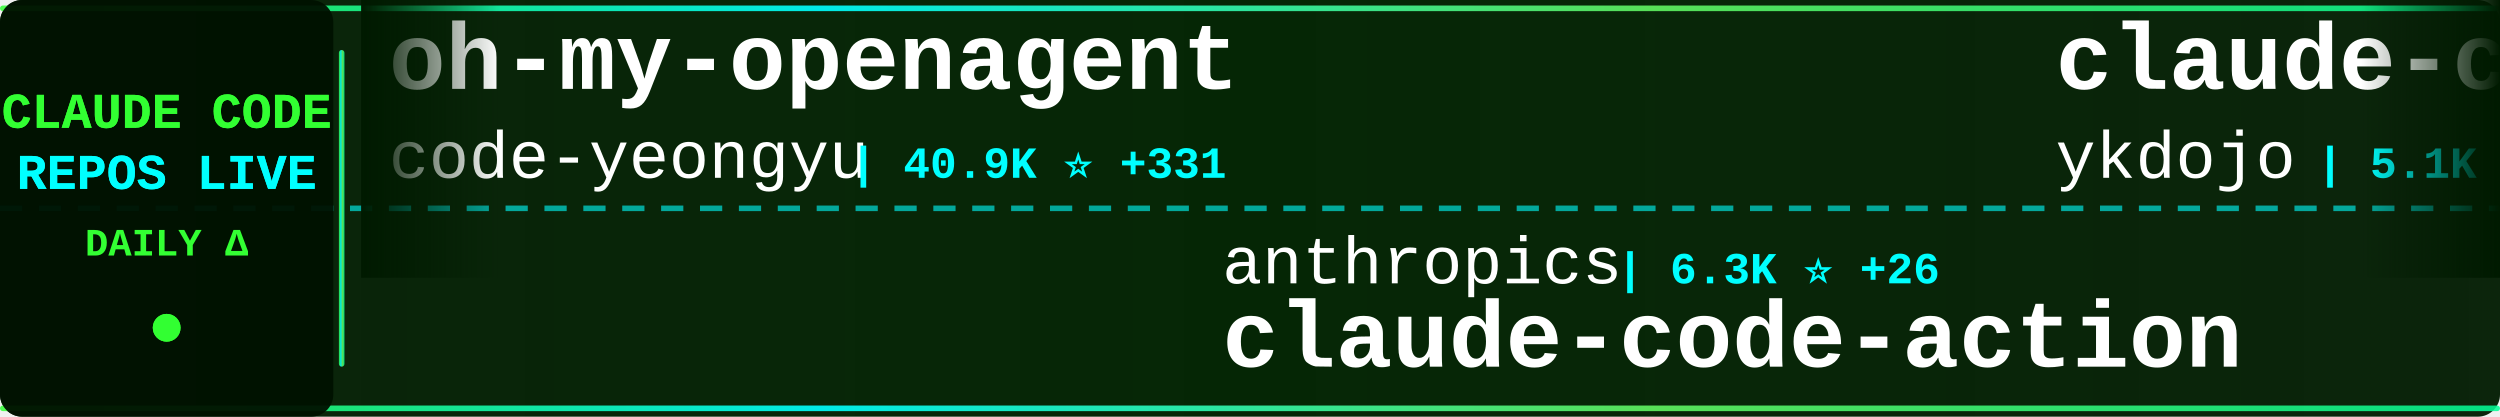
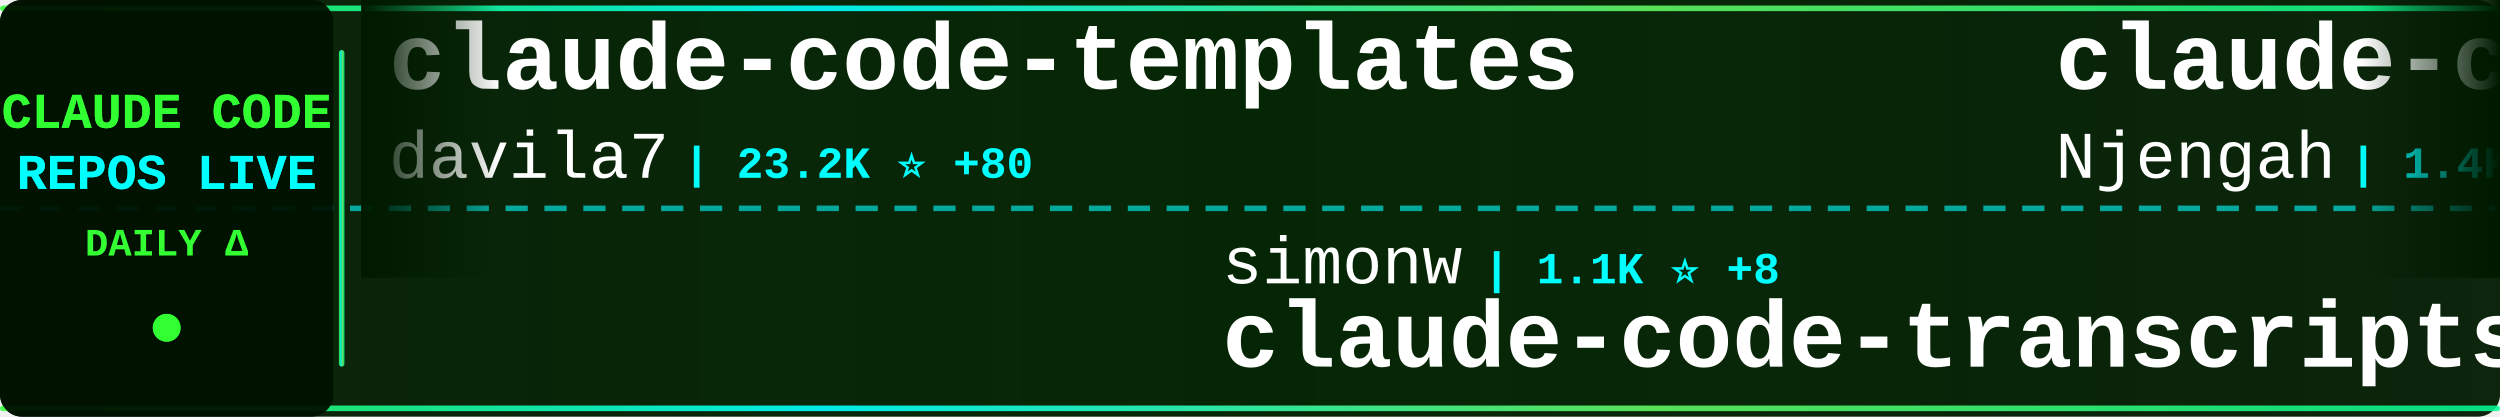
<svg xmlns="http://www.w3.org/2000/svg" width="900" height="150">
  <defs>
    <linearGradient id="tickerBg" x1="0%" y1="0%" x2="100%" y2="0%">
      <stop offset="0%" style="stop-color:#001a00;stop-opacity:0.95" />
      <stop offset="50%" style="stop-color:#002200;stop-opacity:0.98" />
      <stop offset="100%" style="stop-color:#001a00;stop-opacity:0.95" />
    </linearGradient>
    <linearGradient id="borderGrad" x1="0%" y1="0%" x2="100%" y2="0%">
      <stop offset="0%" style="stop-color:#33ff33;stop-opacity:0.85">
        <animate attributeName="stop-opacity" values="0.85;1;0.85" dur="2s" repeatCount="indefinite" />
      </stop>
      <stop offset="33%" style="stop-color:#00ffff;stop-opacity:0.9">
        <animate attributeName="stop-opacity" values="0.9;1;0.9" dur="2.2s" repeatCount="indefinite" />
      </stop>
      <stop offset="66%" style="stop-color:#66ff66;stop-opacity:0.85">
        <animate attributeName="stop-opacity" values="0.85;1;0.85" dur="1.8s" repeatCount="indefinite" />
      </stop>
      <stop offset="100%" style="stop-color:#00ff99;stop-opacity:0.85">
        <animate attributeName="stop-opacity" values="0.85;1;0.85" dur="2s" repeatCount="indefinite" />
      </stop>
    </linearGradient>
    <filter id="textGlow">
      <feGaussianBlur stdDeviation="0.1" result="coloredBlur" />
      <feMerge>
        <feMergeNode in="coloredBlur" />
        <feMergeNode in="SourceGraphic" />
      </feMerge>
    </filter>
    <filter id="metricGlow">
      <feGaussianBlur stdDeviation="0.2" result="coloredBlur" />
      <feMerge>
        <feMergeNode in="coloredBlur" />
        <feMergeNode in="SourceGraphic" />
      </feMerge>
    </filter>
    <linearGradient id="leftFade" x1="0%" y1="0%" x2="100%" y2="0%">
      <stop offset="0%" style="stop-color:#001a00;stop-opacity:1" />
      <stop offset="100%" style="stop-color:#001a00;stop-opacity:0" />
    </linearGradient>
    <linearGradient id="rightFade" x1="0%" y1="0%" x2="100%" y2="0%">
      <stop offset="0%" style="stop-color:#001a00;stop-opacity:0" />
      <stop offset="100%" style="stop-color:#001a00;stop-opacity:1" />
    </linearGradient>
  </defs>
  <rect width="900" height="150" fill="url(#tickerBg)" rx="8" />
  <rect x="0" y="2" width="900" height="2" fill="url(#borderGrad)" rx="1" />
  <rect x="0" y="146" width="900" height="2" fill="url(#borderGrad)" rx="1" />
  <line x1="0" y1="75" x2="900" y2="75" stroke="#00ffff" stroke-width="2" stroke-dasharray="8 6" opacity="0.6" />
  <rect x="0" y="0" width="120" height="150" fill="#001100" opacity="0.95" rx="8" />
  <text x="60" y="46" font-family="'Courier New', monospace" font-size="18" font-weight="bold" fill="#33ff33" text-anchor="middle" filter="url(#textGlow)">
    CLAUDE CODE
  </text>
  <text x="60" y="68" font-family="'Courier New', monospace" font-size="18" font-weight="bold" fill="#00ffff" text-anchor="middle" filter="url(#textGlow)">
    REPOS LIVE
  </text>
  <text x="60" y="92" font-family="'Courier New', monospace" font-size="14" font-weight="bold" fill="#33ff33" text-anchor="middle">
    DAILY Δ
  </text>
  <circle cx="60" cy="118" r="5" fill="#33ff33" filter="url(#metricGlow)">
    <animate attributeName="r" values="4;6;4" dur="1.5s" repeatCount="indefinite" />
    <animate attributeName="opacity" values="0.6;1;0.6" dur="1.5s" repeatCount="indefinite" />
  </circle>
  <rect x="122" y="18" width="2" height="114" fill="url(#borderGrad)" rx="1" />
  <clipPath id="tickerClip">
    <rect x="130" y="0" width="770" height="150" />
  </clipPath>
  <g clip-path="url(#tickerClip)">
    <g id="tickerItems">
      <animateTransform attributeName="transform" attributeType="XML" type="translate" from="0 0" to="-3000 0" dur="54s" repeatCount="indefinite" />
      <g transform="translate(0, 0)">
-         <text x="140" y="32" font-family="'Courier New', monospace" font-size="34" font-weight="bold" fill="#ffffff">oh-my-openagent</text>
-         <text x="140" y="64" font-family="'Courier New', monospace" font-size="24" font-weight="normal" fill="#ffffff" opacity="1.0">code-yeongyu</text>
-         <text x="306" y="64" font-family="'Courier New', monospace" font-size="16" font-weight="bold" fill="#00ffff"> | 40.9K ⭐ +331</text>
+         <text x="140" y="32" font-family="'Courier New', monospace" font-size="34" font-weight="bold" fill="#ffffff">claude-code-templates</text>
+         <text x="140" y="64" font-family="'Courier New', monospace" font-size="24" font-weight="normal" fill="#ffffff" opacity="1.0">davila7</text>
+         <text x="246" y="64" font-family="'Courier New', monospace" font-size="16" font-weight="bold" fill="#00ffff"> | 23.2K ⭐ +80</text>
      </g>
      <g transform="translate(300, 0)">
-         <text x="140" y="102" font-family="'Courier New', monospace" font-size="24" font-weight="normal" fill="#ffffff" opacity="1.0">anthropics</text>
-         <text x="282" y="102" font-family="'Courier New', monospace" font-size="16" font-weight="bold" fill="#00ffff"> | 6.3K ⭐ +26</text>
-         <text x="140" y="132" font-family="'Courier New', monospace" font-size="34" font-weight="bold" fill="#ffffff">claude-code-action</text>
+         <text x="140" y="102" font-family="'Courier New', monospace" font-size="24" font-weight="normal" fill="#ffffff" opacity="1.0">simonw</text>
+         <text x="234" y="102" font-family="'Courier New', monospace" font-size="16" font-weight="bold" fill="#00ffff"> | 1.1K ⭐ +8</text>
+         <text x="140" y="132" font-family="'Courier New', monospace" font-size="34" font-weight="bold" fill="#ffffff">claude-code-transcripts</text>
      </g>
      <g transform="translate(600, 0)">
-         <text x="140" y="32" font-family="'Courier New', monospace" font-size="34" font-weight="bold" fill="#ffffff">claude-code-tips</text>
-         <text x="140" y="64" font-family="'Courier New', monospace" font-size="24" font-weight="normal" fill="#ffffff" opacity="1.0">ykdojo</text>
-         <text x="234" y="64" font-family="'Courier New', monospace" font-size="16" font-weight="bold" fill="#00ffff"> | 5.1K ⭐ +121</text>
+         <text x="140" y="32" font-family="'Courier New', monospace" font-size="34" font-weight="bold" fill="#ffffff">claude-code-cheat-sheet</text>
+         <text x="140" y="64" font-family="'Courier New', monospace" font-size="24" font-weight="normal" fill="#ffffff" opacity="1.0">Njengah</text>
+         <text x="246" y="64" font-family="'Courier New', monospace" font-size="16" font-weight="bold" fill="#00ffff"> | 1.4K ⭐ +5</text>
      </g>
      <g transform="translate(900, 0)">
-         <text x="140" y="102" font-family="'Courier New', monospace" font-size="24" font-weight="normal" fill="#ffffff" opacity="1.0">bfly123</text>
-         <text x="246" y="102" font-family="'Courier New', monospace" font-size="16" font-weight="bold" fill="#00ffff"> | 1.6K ⭐ +18</text>
-         <text x="140" y="132" font-family="'Courier New', monospace" font-size="34" font-weight="bold" fill="#ffffff">claude_code_bridge</text>
+         <text x="140" y="102" font-family="'Courier New', monospace" font-size="24" font-weight="normal" fill="#ffffff" opacity="1.0">zebbern</text>
+         <text x="246" y="102" font-family="'Courier New', monospace" font-size="16" font-weight="bold" fill="#00ffff"> | 3.7K ⭐ +13</text>
+         <text x="140" y="132" font-family="'Courier New', monospace" font-size="34" font-weight="bold" fill="#ffffff">claude-code-guide</text>
      </g>
      <g transform="translate(1200, 0)">
-         <text x="140" y="32" font-family="'Courier New', monospace" font-size="34" font-weight="bold" fill="#ffffff">Auto-claude-code-researc...</text>
-         <text x="140" y="64" font-family="'Courier New', monospace" font-size="24" font-weight="normal" fill="#ffffff" opacity="1.0">wanshuiyin</text>
-         <text x="282" y="64" font-family="'Courier New', monospace" font-size="16" font-weight="bold" fill="#00ffff"> | 2.0K ⭐ +305</text>
+         <text x="140" y="32" font-family="'Courier New', monospace" font-size="34" font-weight="bold" fill="#ffffff">superpowers</text>
+         <text x="140" y="64" font-family="'Courier New', monospace" font-size="24" font-weight="normal" fill="#ffffff" opacity="1.0">obra</text>
+         <text x="210" y="64" font-family="'Courier New', monospace" font-size="16" font-weight="bold" fill="#00ffff"> | 96.1K ⭐ +3.9K</text>
      </g>
      <g transform="translate(1500, 0)">
-         <text x="140" y="102" font-family="'Courier New', monospace" font-size="24" font-weight="normal" fill="#ffffff" opacity="1.0">catlog22</text>
-         <text x="258" y="102" font-family="'Courier New', monospace" font-size="16" font-weight="bold" fill="#00ffff"> | 1.5K ⭐ +10</text>
-         <text x="140" y="132" font-family="'Courier New', monospace" font-size="34" font-weight="bold" fill="#ffffff">Claude-Code-Workflow</text>
+         <text x="140" y="102" font-family="'Courier New', monospace" font-size="24" font-weight="normal" fill="#ffffff" opacity="1.0">pedrohcgs</text>
+         <text x="270" y="102" font-family="'Courier New', monospace" font-size="16" font-weight="bold" fill="#00ffff"> | 680 ⭐ +12</text>
+         <text x="140" y="132" font-family="'Courier New', monospace" font-size="34" font-weight="bold" fill="#ffffff">claude-code-my-workflow</text>
      </g>
      <g transform="translate(1800, 0)">
-         <text x="140" y="32" font-family="'Courier New', monospace" font-size="34" font-weight="bold" fill="#ffffff">claude-agent-sdk-demos</text>
-         <text x="140" y="64" font-family="'Courier New', monospace" font-size="24" font-weight="normal" fill="#ffffff" opacity="1.0">anthropics</text>
-         <text x="282" y="64" font-family="'Courier New', monospace" font-size="16" font-weight="bold" fill="#00ffff"> | 1.7K ⭐ +10</text>
+         <text x="140" y="32" font-family="'Courier New', monospace" font-size="34" font-weight="bold" fill="#ffffff">learn-claude-code</text>
+         <text x="140" y="64" font-family="'Courier New', monospace" font-size="24" font-weight="normal" fill="#ffffff" opacity="1.0">shareAI-lab</text>
+         <text x="294" y="64" font-family="'Courier New', monospace" font-size="16" font-weight="bold" fill="#00ffff"> | 32.1K ⭐ +1.6K</text>
      </g>
      <g transform="translate(2100, 0)">
-         <text x="140" y="102" font-family="'Courier New', monospace" font-size="24" font-weight="normal" fill="#ffffff" opacity="1.0">OneRedOak</text>
-         <text x="270" y="102" font-family="'Courier New', monospace" font-size="16" font-weight="bold" fill="#00ffff"> | 3.7K ⭐</text>
-         <text x="140" y="132" font-family="'Courier New', monospace" font-size="34" font-weight="bold" fill="#ffffff">claude-code-workflows</text>
+         <text x="140" y="102" font-family="'Courier New', monospace" font-size="24" font-weight="normal" fill="#ffffff" opacity="1.0">PleasePrompto</text>
+         <text x="318" y="102" font-family="'Courier New', monospace" font-size="16" font-weight="bold" fill="#00ffff"> | 4.7K ⭐ +35</text>
+         <text x="140" y="132" font-family="'Courier New', monospace" font-size="34" font-weight="bold" fill="#ffffff">notebooklm-skill</text>
      </g>
      <g transform="translate(2400, 0)">
-         <text x="140" y="32" font-family="'Courier New', monospace" font-size="34" font-weight="bold" fill="#ffffff">Claude-Code-x-OpenClaw-G...</text>
-         <text x="140" y="64" font-family="'Courier New', monospace" font-size="24" font-weight="normal" fill="#ffffff" opacity="1.0">KimYx0207</text>
-         <text x="270" y="64" font-family="'Courier New', monospace" font-size="16" font-weight="bold" fill="#00ffff"> | 2.1K ⭐ +34</text>
+         <text x="140" y="32" font-family="'Courier New', monospace" font-size="34" font-weight="bold" fill="#ffffff">claude-code-base-action</text>
+         <text x="140" y="64" font-family="'Courier New', monospace" font-size="24" font-weight="normal" fill="#ffffff" opacity="1.0">anthropics</text>
+         <text x="282" y="64" font-family="'Courier New', monospace" font-size="16" font-weight="bold" fill="#00ffff"> | 611 ⭐ +1</text>
      </g>
      <g transform="translate(2700, 0)">
-         <text x="140" y="102" font-family="'Courier New', monospace" font-size="24" font-weight="normal" fill="#ffffff" opacity="1.0">anthropics</text>
-         <text x="282" y="102" font-family="'Courier New', monospace" font-size="16" font-weight="bold" fill="#00ffff"> | 610 ⭐ +1</text>
-         <text x="140" y="132" font-family="'Courier New', monospace" font-size="34" font-weight="bold" fill="#ffffff">claude-code-base-action</text>
+         <text x="140" y="102" font-family="'Courier New', monospace" font-size="24" font-weight="normal" fill="#ffffff" opacity="1.0">ericbuess</text>
+         <text x="270" y="102" font-family="'Courier New', monospace" font-size="16" font-weight="bold" fill="#00ffff"> | 743 ⭐ +4</text>
+         <text x="140" y="132" font-family="'Courier New', monospace" font-size="34" font-weight="bold" fill="#ffffff">claude-code-docs</text>
      </g>
      <g transform="translate(3000, 0)">
-         <text x="140" y="32" font-family="'Courier New', monospace" font-size="34" font-weight="bold" fill="#ffffff">oh-my-openagent</text>
-         <text x="140" y="64" font-family="'Courier New', monospace" font-size="24" font-weight="normal" fill="#ffffff" opacity="1.0">code-yeongyu</text>
-         <text x="306" y="64" font-family="'Courier New', monospace" font-size="16" font-weight="bold" fill="#00ffff"> | 40.9K ⭐ +331</text>
+         <text x="140" y="32" font-family="'Courier New', monospace" font-size="34" font-weight="bold" fill="#ffffff">claude-code-templates</text>
+         <text x="140" y="64" font-family="'Courier New', monospace" font-size="24" font-weight="normal" fill="#ffffff" opacity="1.0">davila7</text>
+         <text x="246" y="64" font-family="'Courier New', monospace" font-size="16" font-weight="bold" fill="#00ffff"> | 23.2K ⭐ +80</text>
      </g>
      <g transform="translate(3300, 0)">
-         <text x="140" y="102" font-family="'Courier New', monospace" font-size="24" font-weight="normal" fill="#ffffff" opacity="1.0">anthropics</text>
-         <text x="282" y="102" font-family="'Courier New', monospace" font-size="16" font-weight="bold" fill="#00ffff"> | 6.3K ⭐ +26</text>
-         <text x="140" y="132" font-family="'Courier New', monospace" font-size="34" font-weight="bold" fill="#ffffff">claude-code-action</text>
+         <text x="140" y="102" font-family="'Courier New', monospace" font-size="24" font-weight="normal" fill="#ffffff" opacity="1.0">simonw</text>
+         <text x="234" y="102" font-family="'Courier New', monospace" font-size="16" font-weight="bold" fill="#00ffff"> | 1.1K ⭐ +8</text>
+         <text x="140" y="132" font-family="'Courier New', monospace" font-size="34" font-weight="bold" fill="#ffffff">claude-code-transcripts</text>
      </g>
      <g transform="translate(3600, 0)">
-         <text x="140" y="32" font-family="'Courier New', monospace" font-size="34" font-weight="bold" fill="#ffffff">claude-code-tips</text>
-         <text x="140" y="64" font-family="'Courier New', monospace" font-size="24" font-weight="normal" fill="#ffffff" opacity="1.0">ykdojo</text>
-         <text x="234" y="64" font-family="'Courier New', monospace" font-size="16" font-weight="bold" fill="#00ffff"> | 5.1K ⭐ +121</text>
+         <text x="140" y="32" font-family="'Courier New', monospace" font-size="34" font-weight="bold" fill="#ffffff">claude-code-cheat-sheet</text>
+         <text x="140" y="64" font-family="'Courier New', monospace" font-size="24" font-weight="normal" fill="#ffffff" opacity="1.0">Njengah</text>
+         <text x="246" y="64" font-family="'Courier New', monospace" font-size="16" font-weight="bold" fill="#00ffff"> | 1.4K ⭐ +5</text>
      </g>
      <g transform="translate(3900, 0)">
-         <text x="140" y="102" font-family="'Courier New', monospace" font-size="24" font-weight="normal" fill="#ffffff" opacity="1.0">bfly123</text>
-         <text x="246" y="102" font-family="'Courier New', monospace" font-size="16" font-weight="bold" fill="#00ffff"> | 1.6K ⭐ +18</text>
-         <text x="140" y="132" font-family="'Courier New', monospace" font-size="34" font-weight="bold" fill="#ffffff">claude_code_bridge</text>
+         <text x="140" y="102" font-family="'Courier New', monospace" font-size="24" font-weight="normal" fill="#ffffff" opacity="1.0">zebbern</text>
+         <text x="246" y="102" font-family="'Courier New', monospace" font-size="16" font-weight="bold" fill="#00ffff"> | 3.7K ⭐ +13</text>
+         <text x="140" y="132" font-family="'Courier New', monospace" font-size="34" font-weight="bold" fill="#ffffff">claude-code-guide</text>
      </g>
    </g>
  </g>
  <rect x="130" y="0" width="50" height="100" fill="url(#leftFade)" />
  <rect x="850" y="0" width="50" height="100" fill="url(#rightFade)" />
</svg>
